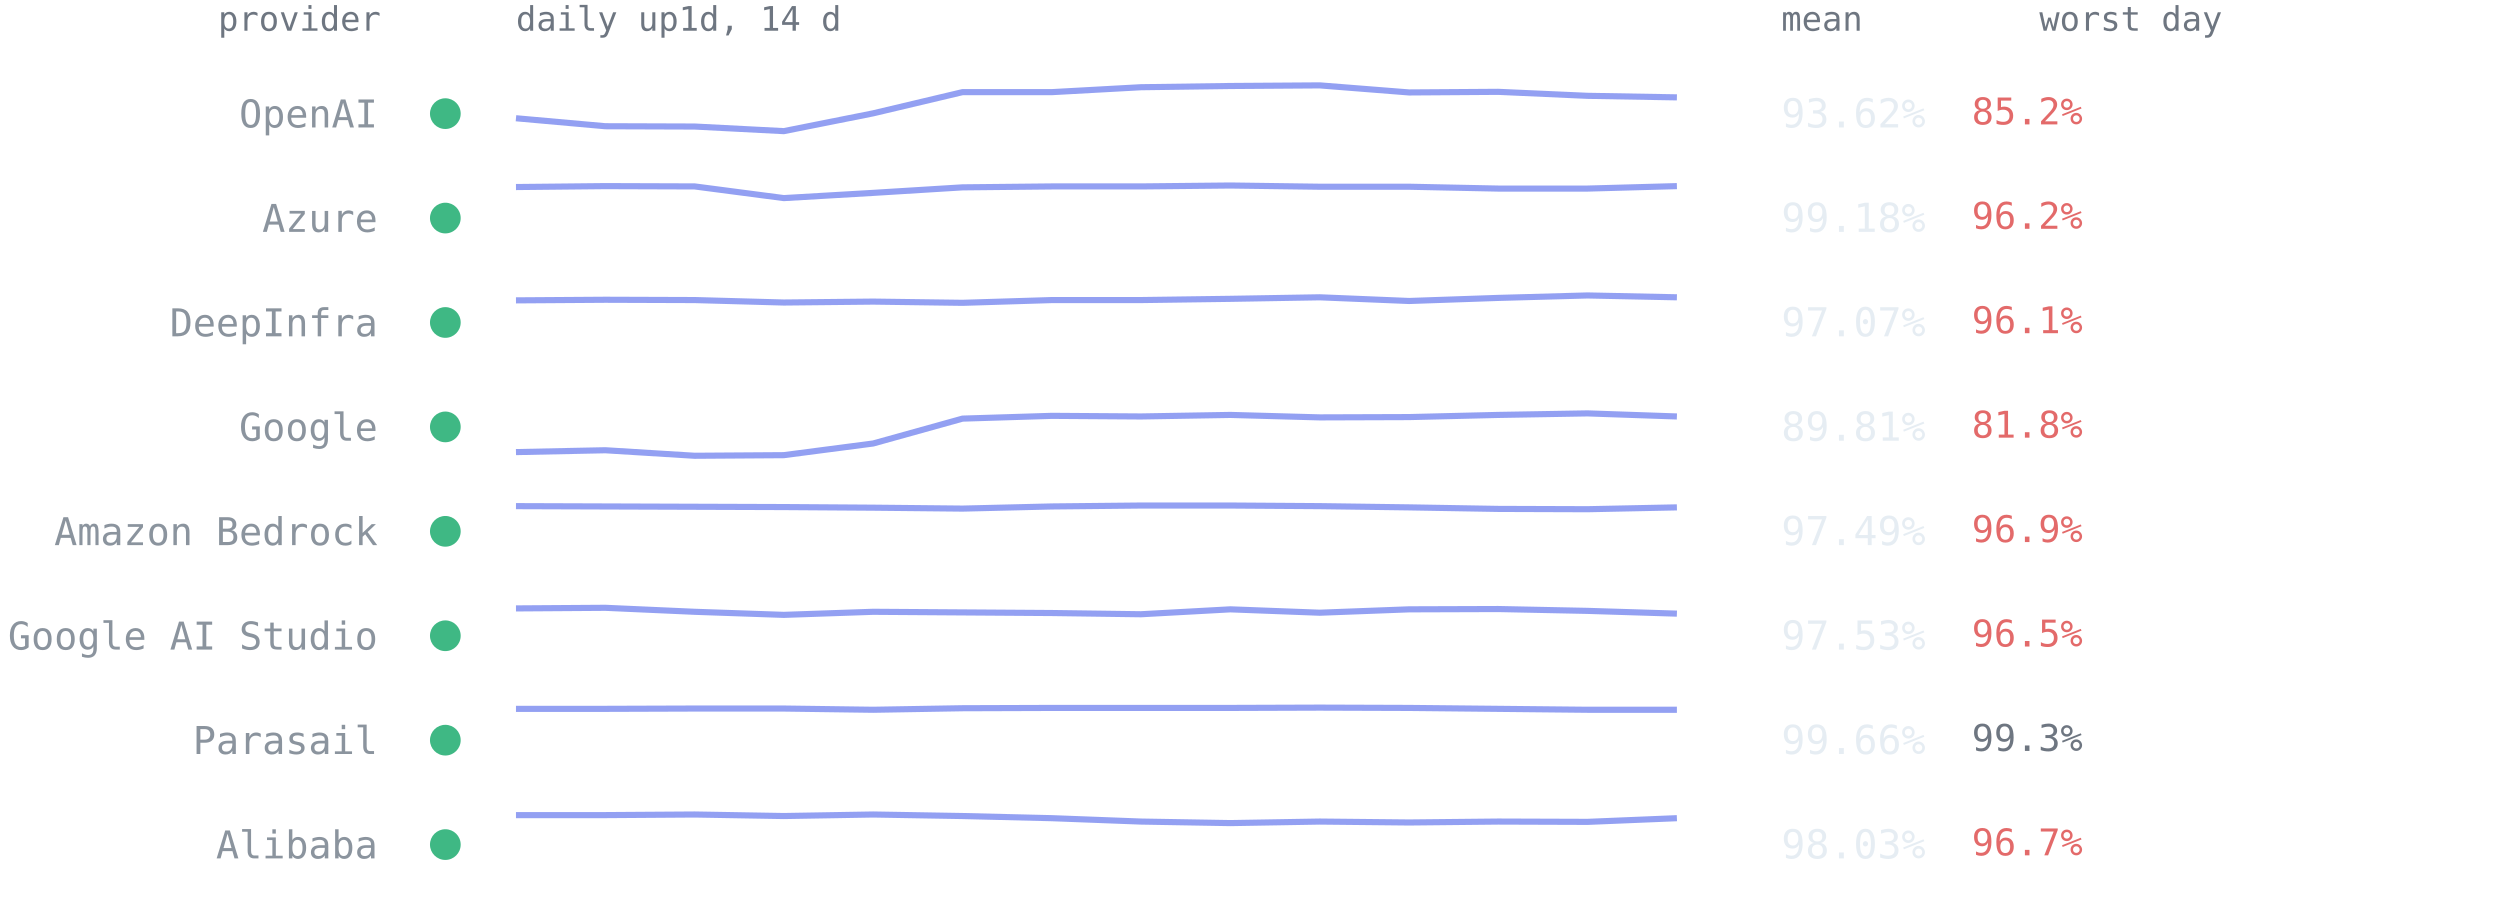
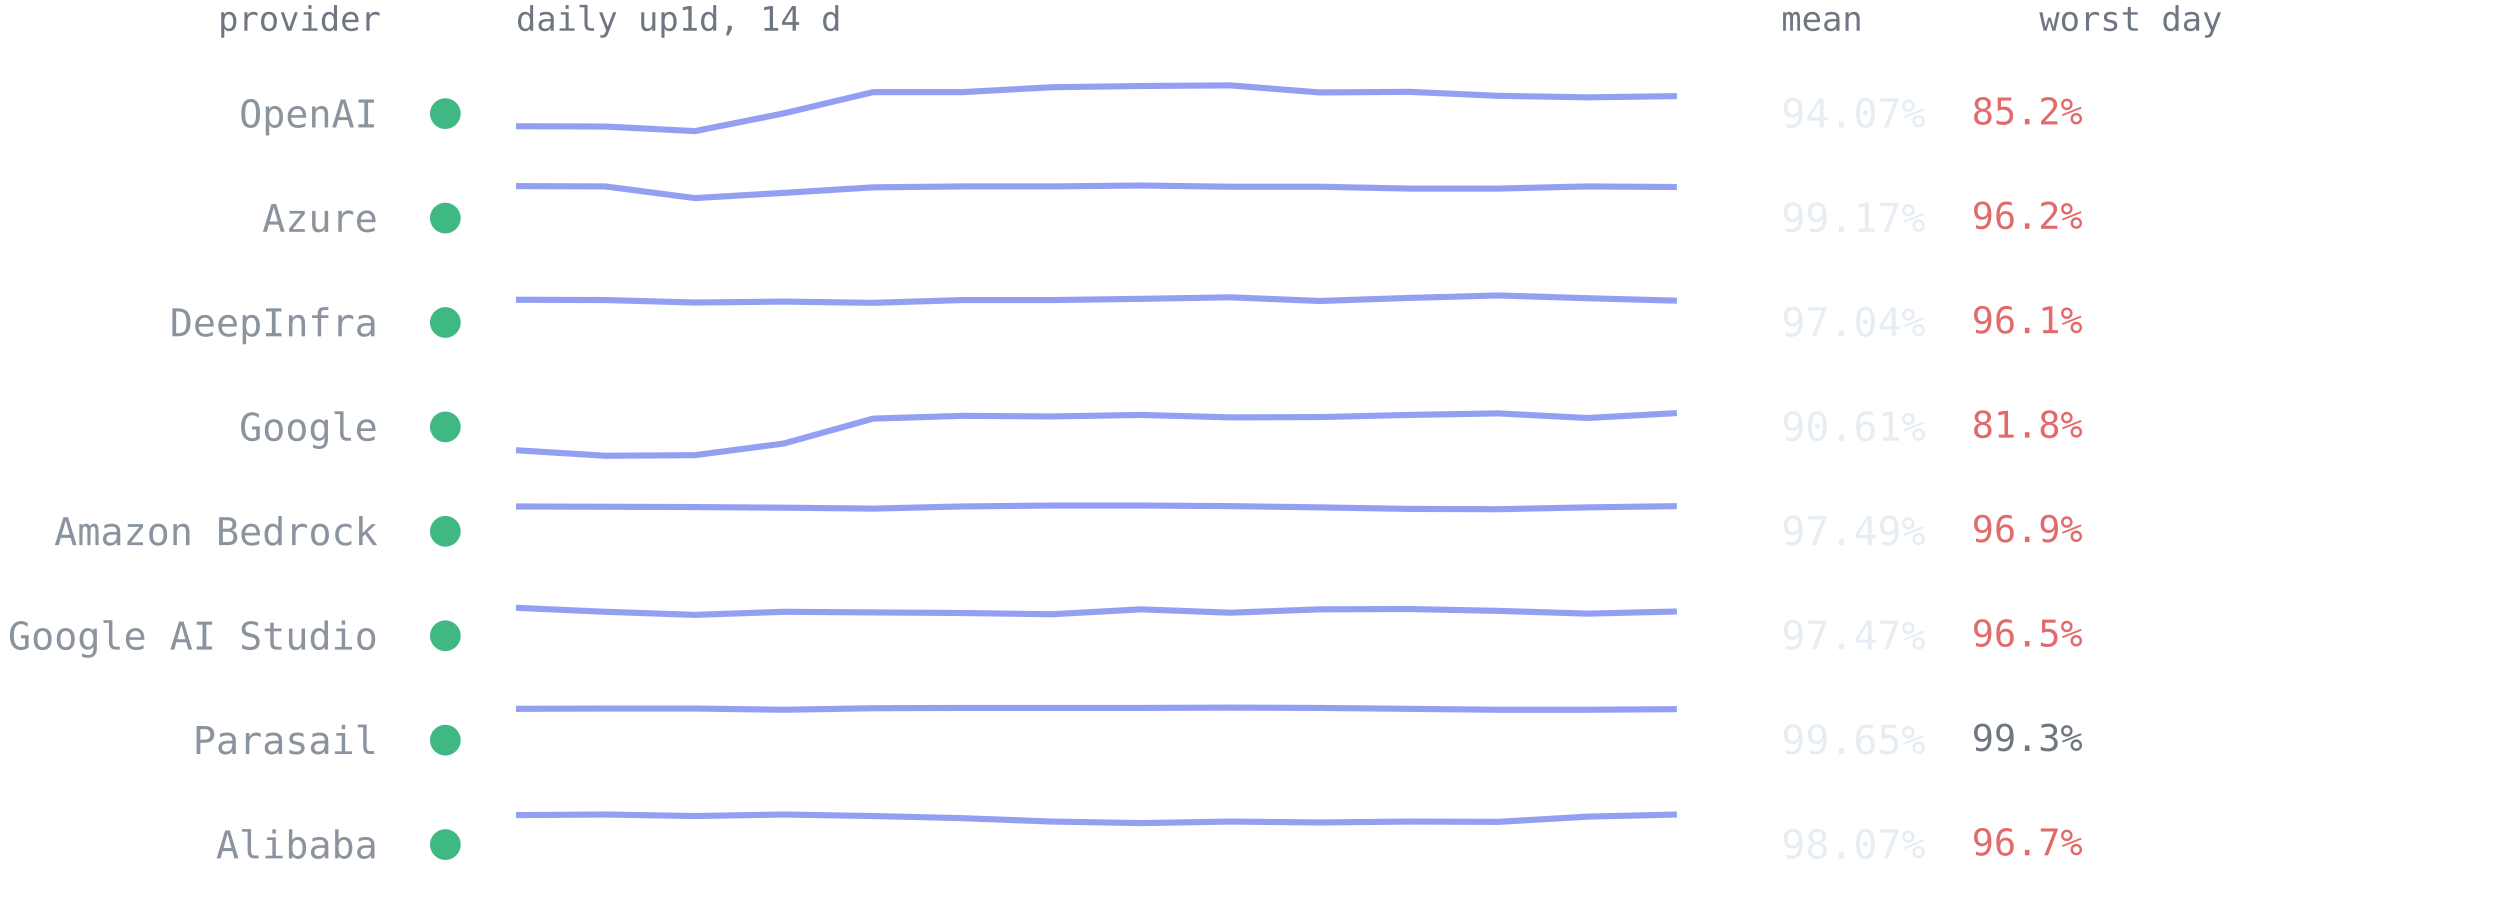
<svg xmlns="http://www.w3.org/2000/svg" viewBox="0 0 814 300" font-family="ui-monospace,SFMono-Regular,Menlo,Consolas,monospace" role="img" aria-label="Per-provider 14-day availability from up1d">
  <text x="124" y="10" text-anchor="end" style="font:11px ui-monospace,SFMono-Regular,Menlo,Consolas,monospace;fill:#6e7681">provider</text>
  <text x="168" y="10" style="font:11px ui-monospace,SFMono-Regular,Menlo,Consolas,monospace;fill:#6e7681">daily up1d, 14 d</text>
  <text x="580" y="10" style="font:11px ui-monospace,SFMono-Regular,Menlo,Consolas,monospace;fill:#6e7681">mean</text>
  <text x="664" y="10" style="font:11px ui-monospace,SFMono-Regular,Menlo,Consolas,monospace;fill:#6e7681">worst day</text>
  <circle cx="145" cy="37.0" r="5" fill="#3fb884" />
  <text x="123" y="41.5" text-anchor="end" style="font:12.5px ui-monospace,SFMono-Regular,Menlo,Consolas,monospace;fill:#8b949e">OpenAI</text>
-   <polyline points="168.0,38.5 197.1,41.1 226.2,41.2 255.2,42.7 284.3,36.9 313.4,30.0 342.5,30.0 371.5,28.4 400.6,28.0 429.7,27.8 458.8,30.1 487.8,29.9 516.9,31.2 546.0,31.7" fill="none" stroke="#93a0f2" stroke-width="2" stroke-linejoin="round" />
-   <text x="580" y="41.5" style="font:13px ui-monospace,SFMono-Regular,Menlo,Consolas,monospace;fill:#e6edf3">93.62%</text>
+   <polyline points="168.0,41.1 197.1,41.2 226.2,42.7 255.2,36.9 284.3,30.0 313.4,30.0 342.5,28.4 371.5,28.0 400.6,27.8 429.7,30.1 458.8,29.9 487.8,31.2 516.9,31.7 546.0,31.3" fill="none" stroke="#93a0f2" stroke-width="2" stroke-linejoin="round" />
+   <text x="580" y="41.5" style="font:13px ui-monospace,SFMono-Regular,Menlo,Consolas,monospace;fill:#e6edf3">94.07%</text>
  <text x="642" y="40.5" style="font:12px ui-monospace,SFMono-Regular,Menlo,Consolas,monospace;fill:#e36a6a">85.2%</text>
  <circle cx="145" cy="71.0" r="5" fill="#3fb884" />
  <text x="123" y="75.5" text-anchor="end" style="font:12.5px ui-monospace,SFMono-Regular,Menlo,Consolas,monospace;fill:#8b949e">Azure</text>
-   <polyline points="168.0,60.9 197.1,60.6 226.2,60.7 255.2,64.5 284.3,62.8 313.4,61.0 342.5,60.7 371.5,60.7 400.6,60.4 429.7,60.8 458.8,60.8 487.8,61.4 516.9,61.4 546.0,60.6" fill="none" stroke="#93a0f2" stroke-width="2" stroke-linejoin="round" />
-   <text x="580" y="75.5" style="font:13px ui-monospace,SFMono-Regular,Menlo,Consolas,monospace;fill:#e6edf3">99.18%</text>
+   <polyline points="168.0,60.6 197.1,60.7 226.2,64.5 255.2,62.8 284.3,61.0 313.4,60.7 342.5,60.7 371.5,60.4 400.6,60.8 429.7,60.8 458.8,61.4 487.8,61.4 516.9,60.7 546.0,60.9" fill="none" stroke="#93a0f2" stroke-width="2" stroke-linejoin="round" />
+   <text x="580" y="75.5" style="font:13px ui-monospace,SFMono-Regular,Menlo,Consolas,monospace;fill:#e6edf3">99.17%</text>
  <text x="642" y="74.5" style="font:12px ui-monospace,SFMono-Regular,Menlo,Consolas,monospace;fill:#e36a6a">96.2%</text>
  <circle cx="145" cy="105.0" r="5" fill="#3fb884" />
  <text x="123" y="109.5" text-anchor="end" style="font:12.5px ui-monospace,SFMono-Regular,Menlo,Consolas,monospace;fill:#8b949e">DeepInfra</text>
-   <polyline points="168.0,97.8 197.1,97.6 226.2,97.7 255.2,98.5 284.3,98.2 313.4,98.6 342.5,97.7 371.5,97.7 400.6,97.3 429.7,96.8 458.8,98.0 487.8,97.0 516.9,96.2 546.0,96.8" fill="none" stroke="#93a0f2" stroke-width="2" stroke-linejoin="round" />
-   <text x="580" y="109.5" style="font:13px ui-monospace,SFMono-Regular,Menlo,Consolas,monospace;fill:#e6edf3">97.07%</text>
+   <polyline points="168.0,97.6 197.1,97.7 226.2,98.5 255.2,98.2 284.3,98.6 313.4,97.7 342.5,97.7 371.5,97.3 400.6,96.8 429.7,98.0 458.8,97.0 487.8,96.2 516.9,97.1 546.0,97.9" fill="none" stroke="#93a0f2" stroke-width="2" stroke-linejoin="round" />
+   <text x="580" y="109.5" style="font:13px ui-monospace,SFMono-Regular,Menlo,Consolas,monospace;fill:#e6edf3">97.04%</text>
  <text x="642" y="108.5" style="font:12px ui-monospace,SFMono-Regular,Menlo,Consolas,monospace;fill:#e36a6a">96.1%</text>
  <circle cx="145" cy="139.0" r="5" fill="#3fb884" />
  <text x="123" y="143.5" text-anchor="end" style="font:12.5px ui-monospace,SFMono-Regular,Menlo,Consolas,monospace;fill:#8b949e">Google</text>
-   <polyline points="168.0,147.2 197.1,146.6 226.2,148.4 255.2,148.2 284.3,144.4 313.4,136.3 342.5,135.4 371.5,135.6 400.6,135.1 429.7,135.9 458.8,135.8 487.8,135.1 516.9,134.6 546.0,135.6" fill="none" stroke="#93a0f2" stroke-width="2" stroke-linejoin="round" />
-   <text x="580" y="143.5" style="font:13px ui-monospace,SFMono-Regular,Menlo,Consolas,monospace;fill:#e6edf3">89.81%</text>
+   <polyline points="168.0,146.6 197.1,148.4 226.2,148.2 255.2,144.4 284.3,136.3 313.4,135.4 342.5,135.6 371.5,135.1 400.6,135.9 429.7,135.8 458.8,135.1 487.8,134.6 516.9,136.1 546.0,134.5" fill="none" stroke="#93a0f2" stroke-width="2" stroke-linejoin="round" />
+   <text x="580" y="143.5" style="font:13px ui-monospace,SFMono-Regular,Menlo,Consolas,monospace;fill:#e6edf3">90.61%</text>
  <text x="642" y="142.5" style="font:12px ui-monospace,SFMono-Regular,Menlo,Consolas,monospace;fill:#e36a6a">81.8%</text>
  <circle cx="145" cy="173.0" r="5" fill="#3fb884" />
  <text x="123" y="177.5" text-anchor="end" style="font:12.5px ui-monospace,SFMono-Regular,Menlo,Consolas,monospace;fill:#8b949e">Amazon Bedrock</text>
-   <polyline points="168.0,164.8 197.1,164.9 226.2,165.0 255.2,165.1 284.3,165.3 313.4,165.6 342.5,164.9 371.5,164.6 400.6,164.6 429.7,164.8 458.8,165.2 487.8,165.7 516.9,165.8 546.0,165.2" fill="none" stroke="#93a0f2" stroke-width="2" stroke-linejoin="round" />
+   <polyline points="168.0,164.9 197.1,165.0 226.2,165.1 255.2,165.3 284.3,165.6 313.4,164.9 342.5,164.6 371.5,164.6 400.6,164.8 429.7,165.2 458.8,165.7 487.8,165.8 516.9,165.2 546.0,164.8" fill="none" stroke="#93a0f2" stroke-width="2" stroke-linejoin="round" />
  <text x="580" y="177.5" style="font:13px ui-monospace,SFMono-Regular,Menlo,Consolas,monospace;fill:#e6edf3">97.49%</text>
  <text x="642" y="176.5" style="font:12px ui-monospace,SFMono-Regular,Menlo,Consolas,monospace;fill:#e36a6a">96.9%</text>
  <circle cx="145" cy="207.0" r="5" fill="#3fb884" />
  <text x="123" y="211.5" text-anchor="end" style="font:12.5px ui-monospace,SFMono-Regular,Menlo,Consolas,monospace;fill:#8b949e">Google AI Studio</text>
-   <polyline points="168.0,198.1 197.1,197.9 226.2,199.2 255.2,200.2 284.3,199.2 313.4,199.4 342.5,199.6 371.5,200.0 400.6,198.4 429.7,199.5 458.8,198.4 487.8,198.3 516.9,198.9 546.0,199.8" fill="none" stroke="#93a0f2" stroke-width="2" stroke-linejoin="round" />
-   <text x="580" y="211.5" style="font:13px ui-monospace,SFMono-Regular,Menlo,Consolas,monospace;fill:#e6edf3">97.53%</text>
+   <polyline points="168.0,197.9 197.1,199.2 226.2,200.2 255.2,199.2 284.3,199.4 313.4,199.6 342.5,200.0 371.5,198.4 400.6,199.5 429.7,198.4 458.8,198.3 487.8,198.9 516.9,199.8 546.0,199.1" fill="none" stroke="#93a0f2" stroke-width="2" stroke-linejoin="round" />
+   <text x="580" y="211.5" style="font:13px ui-monospace,SFMono-Regular,Menlo,Consolas,monospace;fill:#e6edf3">97.47%</text>
  <text x="642" y="210.5" style="font:12px ui-monospace,SFMono-Regular,Menlo,Consolas,monospace;fill:#e36a6a">96.5%</text>
  <circle cx="145" cy="241.0" r="5" fill="#3fb884" />
  <text x="123" y="245.5" text-anchor="end" style="font:12.5px ui-monospace,SFMono-Regular,Menlo,Consolas,monospace;fill:#8b949e">Parasail</text>
-   <polyline points="168.0,230.8 197.1,230.8 226.2,230.7 255.2,230.7 284.3,231.1 313.4,230.6 342.5,230.5 371.5,230.5 400.6,230.5 429.7,230.4 458.8,230.5 487.8,230.8 516.9,231.1 546.0,231.1" fill="none" stroke="#93a0f2" stroke-width="2" stroke-linejoin="round" />
-   <text x="580" y="245.5" style="font:13px ui-monospace,SFMono-Regular,Menlo,Consolas,monospace;fill:#e6edf3">99.66%</text>
+   <polyline points="168.0,230.8 197.1,230.7 226.2,230.7 255.2,231.1 284.3,230.6 313.4,230.5 342.5,230.5 371.5,230.5 400.6,230.4 429.7,230.5 458.8,230.8 487.8,231.1 516.9,231.1 546.0,230.9" fill="none" stroke="#93a0f2" stroke-width="2" stroke-linejoin="round" />
+   <text x="580" y="245.5" style="font:13px ui-monospace,SFMono-Regular,Menlo,Consolas,monospace;fill:#e6edf3">99.65%</text>
  <text x="642" y="244.5" style="font:12px ui-monospace,SFMono-Regular,Menlo,Consolas,monospace;fill:#6e7681">99.3%</text>
  <circle cx="145" cy="275.0" r="5" fill="#3fb884" />
  <text x="123" y="279.5" text-anchor="end" style="font:12.5px ui-monospace,SFMono-Regular,Menlo,Consolas,monospace;fill:#8b949e">Alibaba</text>
-   <polyline points="168.0,265.4 197.1,265.4 226.2,265.2 255.2,265.7 284.3,265.2 313.4,265.7 342.5,266.4 371.5,267.5 400.6,268.0 429.7,267.5 458.8,267.8 487.8,267.5 516.9,267.6 546.0,266.4" fill="none" stroke="#93a0f2" stroke-width="2" stroke-linejoin="round" />
-   <text x="580" y="279.5" style="font:13px ui-monospace,SFMono-Regular,Menlo,Consolas,monospace;fill:#e6edf3">98.03%</text>
+   <polyline points="168.0,265.4 197.1,265.2 226.2,265.7 255.2,265.2 284.3,265.7 313.4,266.4 342.5,267.5 371.5,268.0 400.6,267.5 429.7,267.8 458.8,267.5 487.8,267.6 516.9,265.9 546.0,265.2" fill="none" stroke="#93a0f2" stroke-width="2" stroke-linejoin="round" />
+   <text x="580" y="279.5" style="font:13px ui-monospace,SFMono-Regular,Menlo,Consolas,monospace;fill:#e6edf3">98.07%</text>
  <text x="642" y="278.5" style="font:12px ui-monospace,SFMono-Regular,Menlo,Consolas,monospace;fill:#e36a6a">96.7%</text>
</svg>
